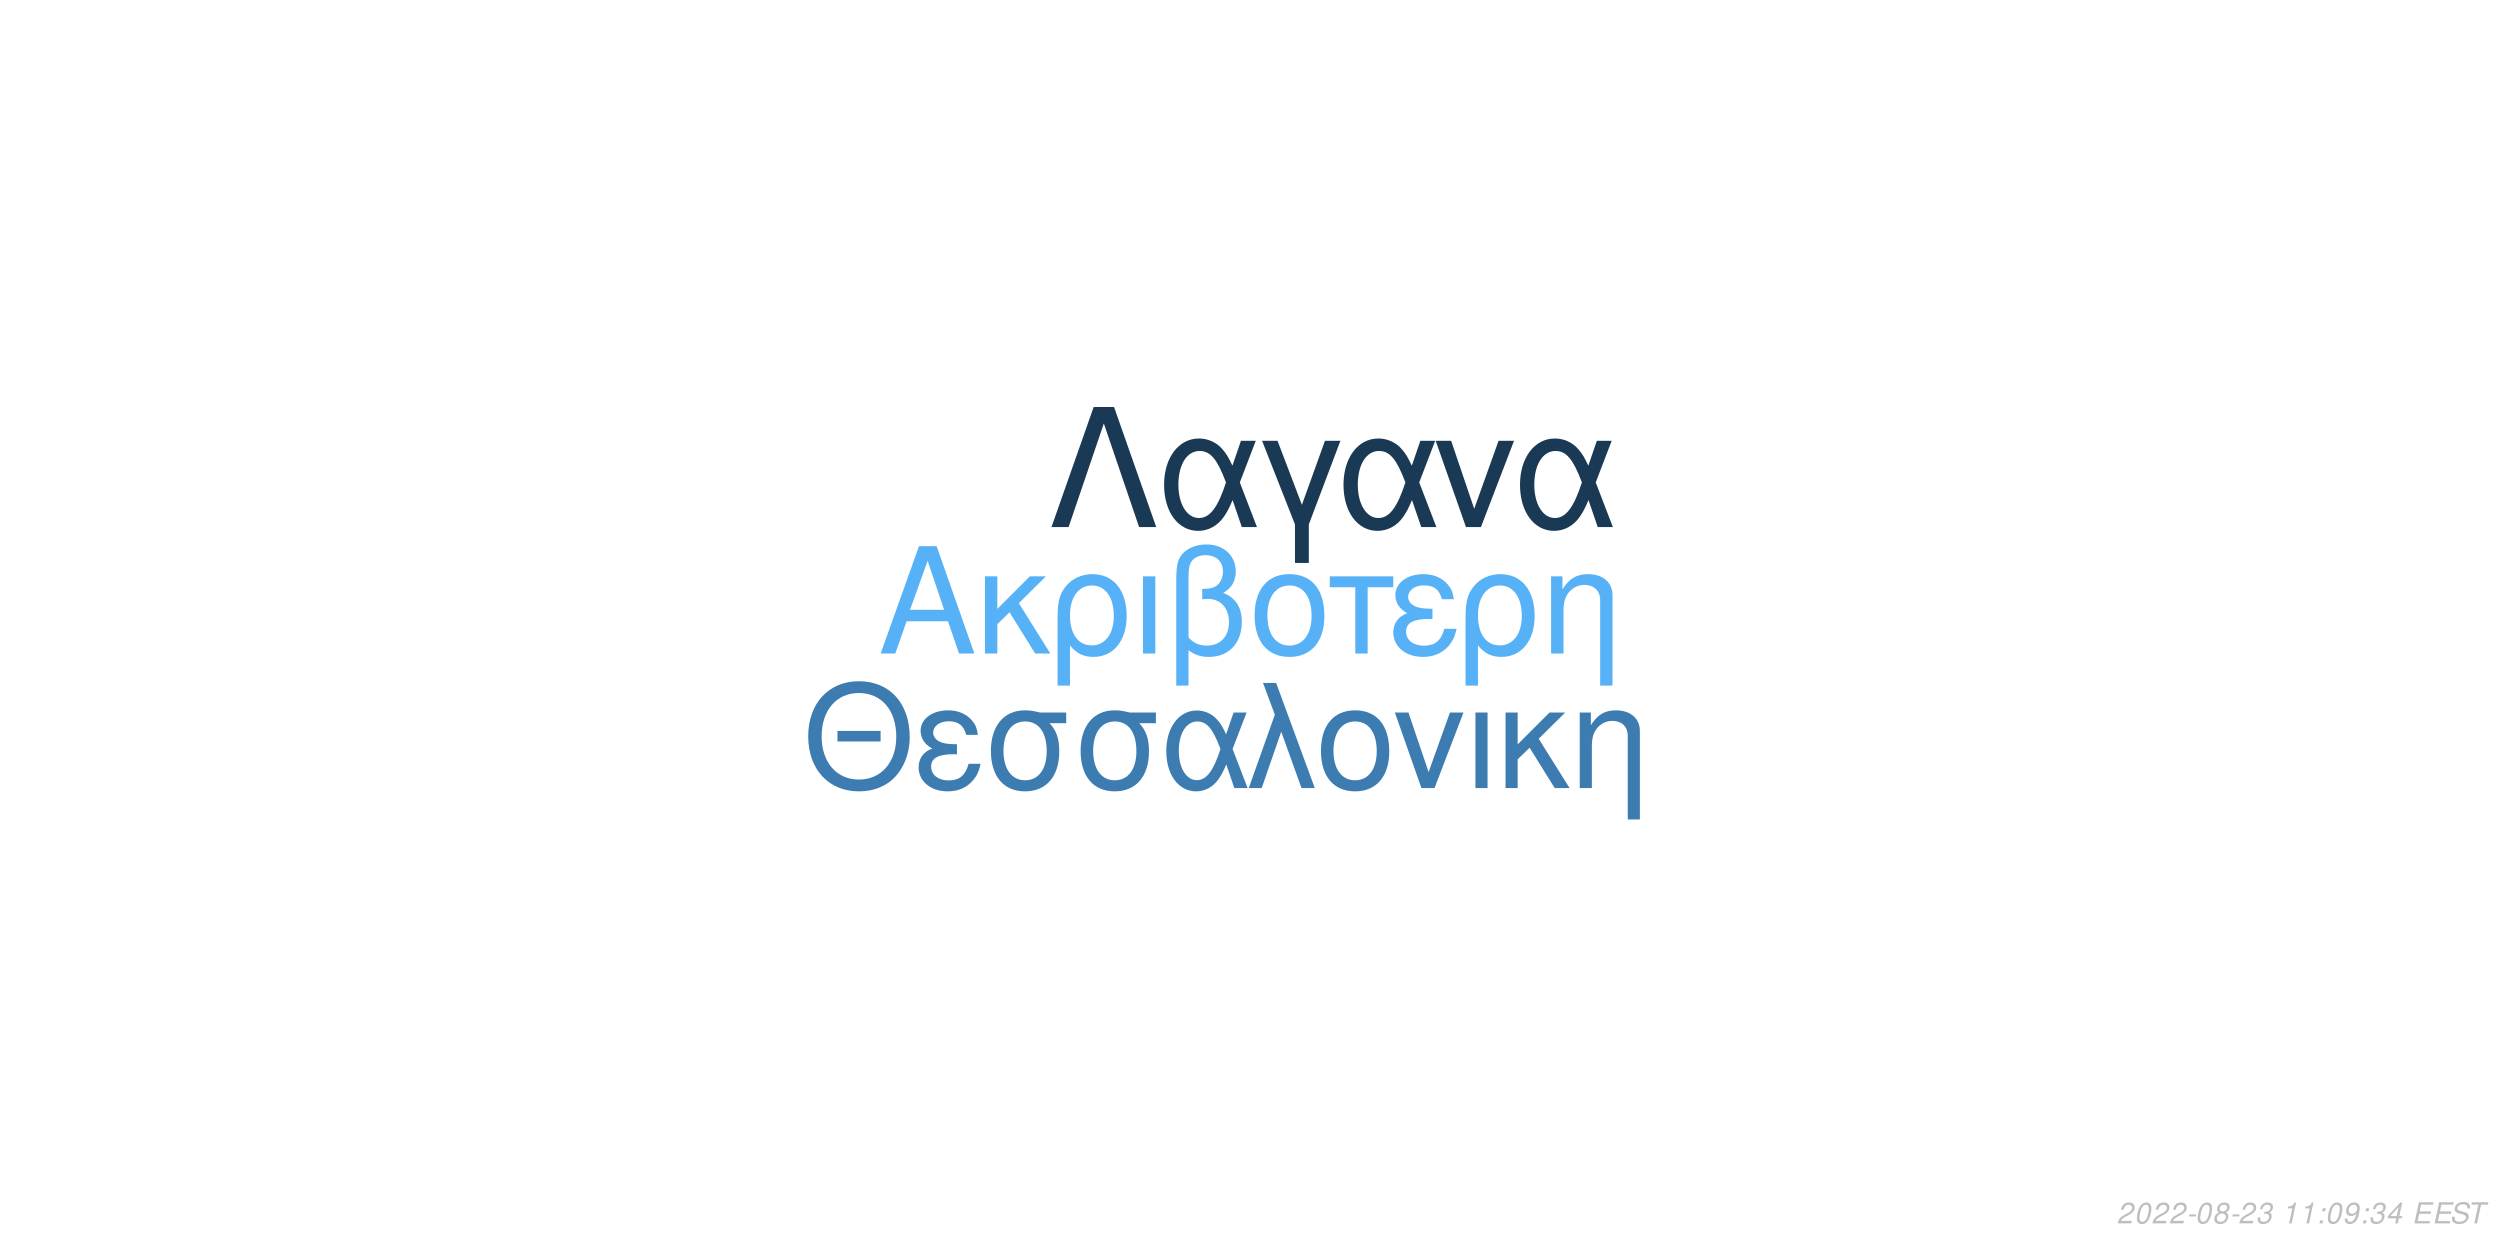
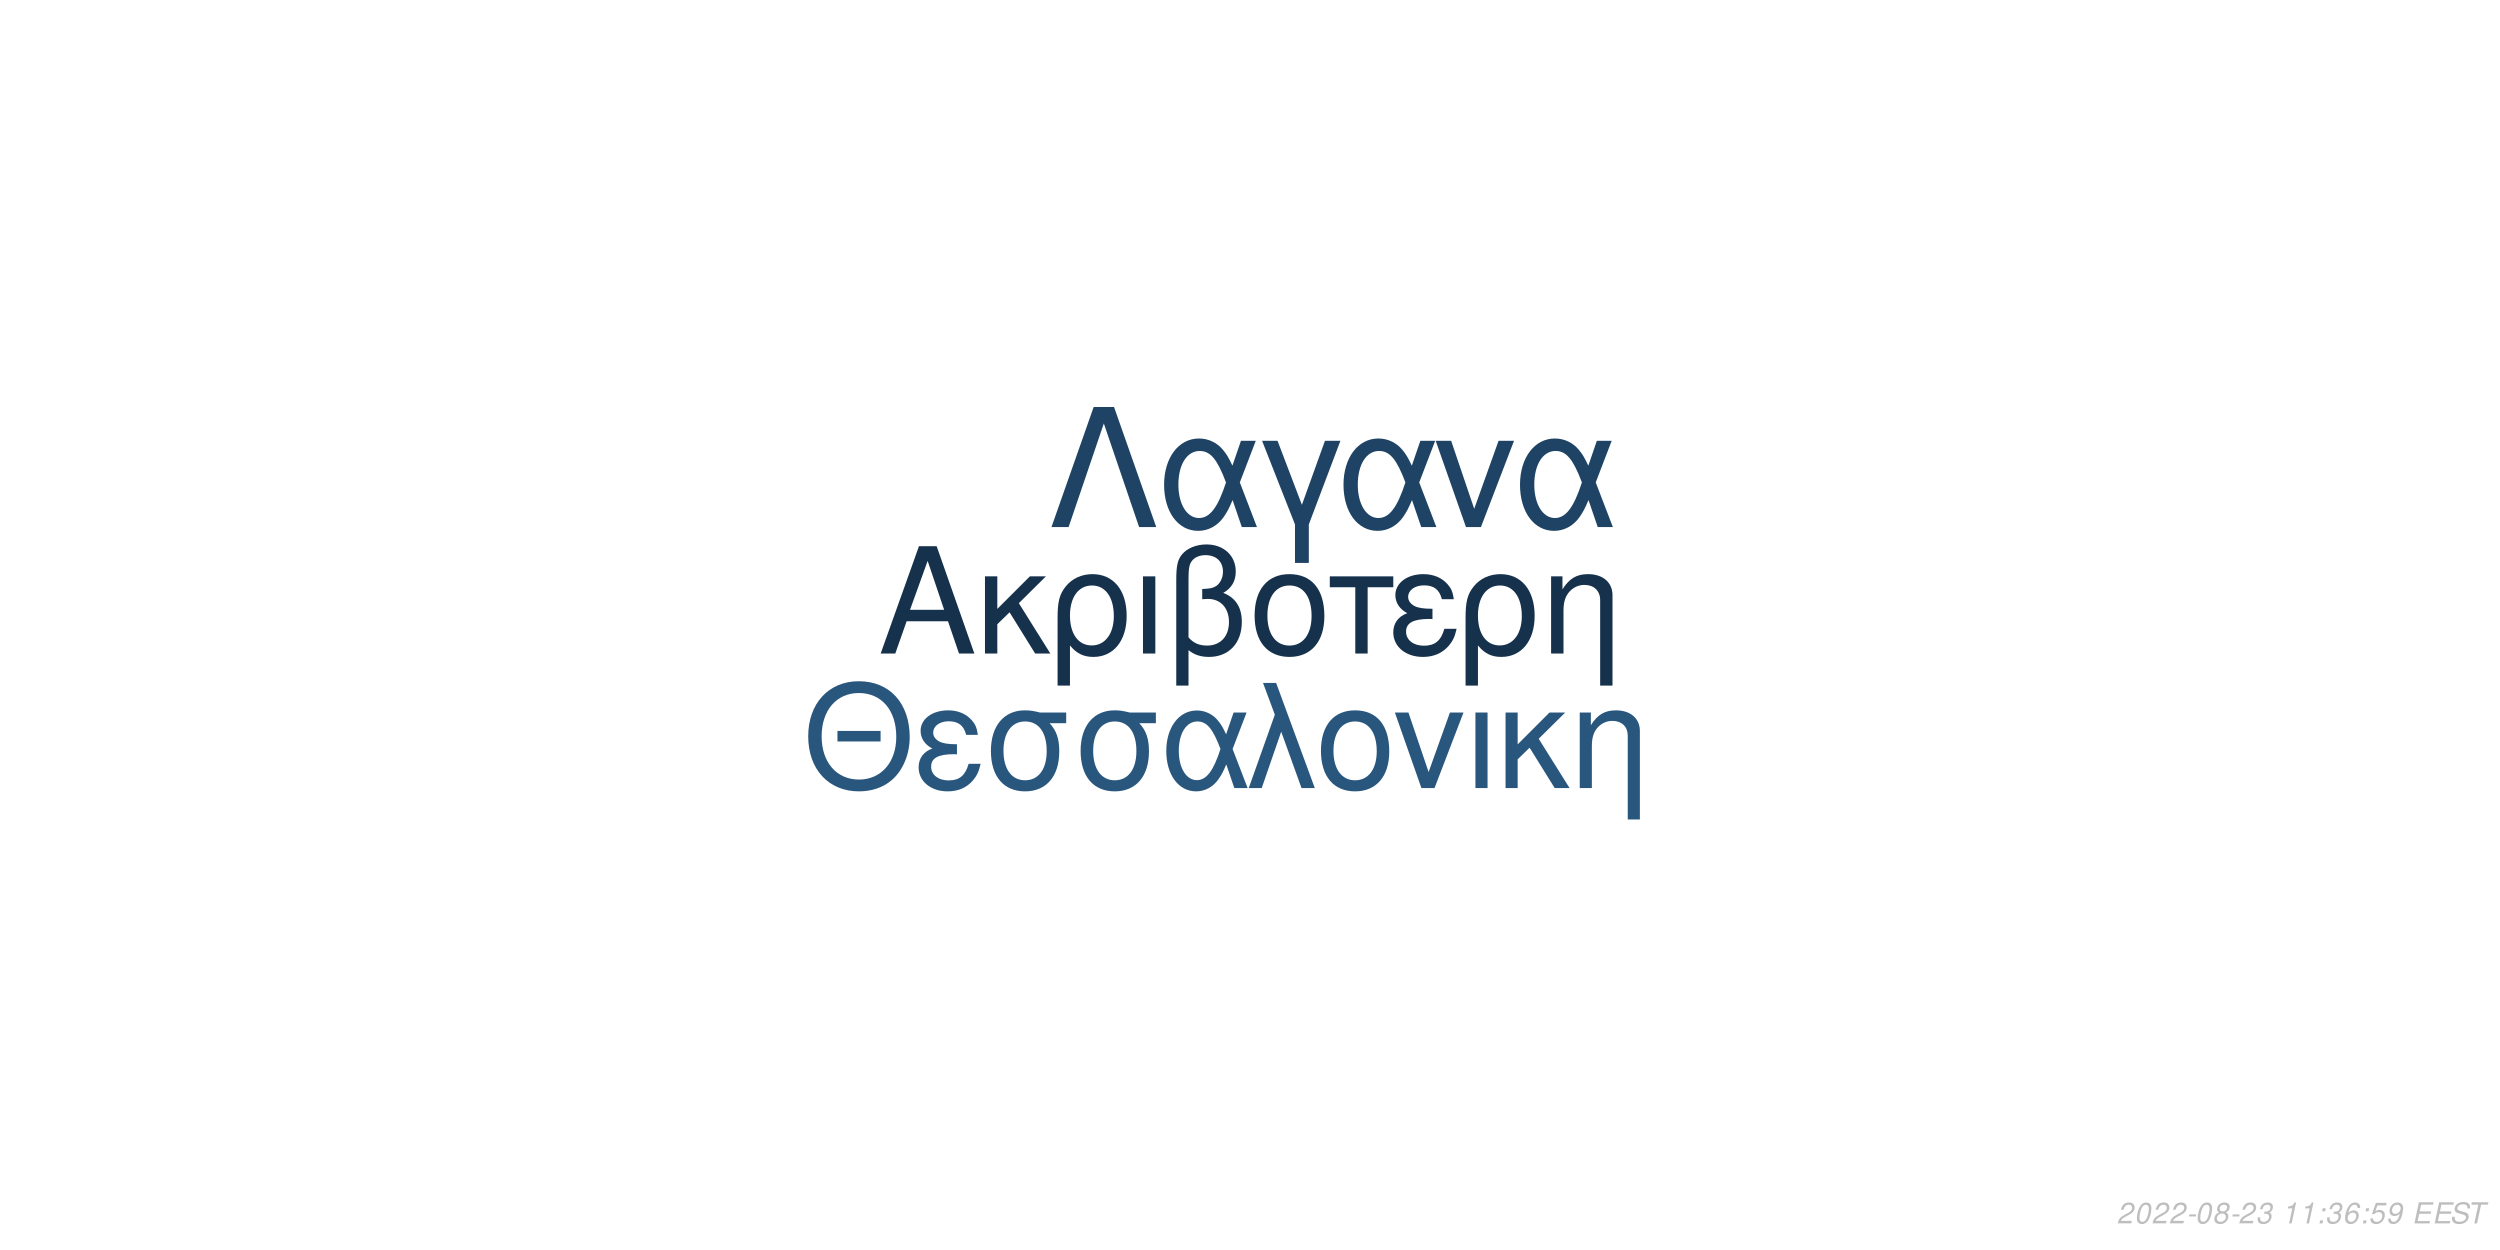
<svg xmlns="http://www.w3.org/2000/svg" xmlns:xlink="http://www.w3.org/1999/xlink" width="864pt" height="432pt" viewBox="0 0 864 432" version="1.1">
  <defs>
    <g>
      <symbol overflow="visible" id="glyph0-0">
        <path style="stroke:none;" d="" />
      </symbol>
      <symbol overflow="visible" id="glyph0-1">
        <path style="stroke:none;" d="M 24.125 -11.141 L 27.938 0 L 33.234 0 L 20.203 -37.094 L 14.094 -37.094 L 0.859 0 L 5.906 0 L 9.828 -11.141 Z M 22.797 -15.109 L 11 -15.109 L 17.094 -32.016 Z M 22.797 -15.109 " />
      </symbol>
      <symbol overflow="visible" id="glyph0-2">
        <path style="stroke:none;" d="M 7.172 -15.422 L 7.172 -26.672 L 2.906 -26.672 L 2.906 0 L 7.172 0 L 7.172 -10.125 L 11.406 -14.25 L 20.25 0 L 25.5 0 L 14.609 -17.406 L 23.969 -26.672 L 18.422 -26.672 Z M 7.172 -15.422 " />
      </symbol>
      <symbol overflow="visible" id="glyph0-3">
        <path style="stroke:none;" d="M 3 11.094 L 7.281 11.094 L 7.281 -2.797 C 9.516 -0.047 11.953 1.172 15.375 1.172 C 22.344 1.172 26.875 -4.422 26.875 -13.031 C 26.875 -21.891 22.297 -27.438 15.062 -27.438 C 11.297 -27.438 7.984 -25.906 5.797 -23.156 C 3.672 -20.516 3 -17.969 3 -12.359 Z M 14.906 -23.516 C 19.547 -23.516 22.438 -19.438 22.438 -12.922 C 22.438 -6.812 19.391 -2.797 14.812 -2.797 C 10.172 -2.797 7.281 -6.766 7.281 -13.125 C 7.281 -19.484 10.234 -23.516 14.906 -23.516 Z M 14.906 -23.516 " />
      </symbol>
      <symbol overflow="visible" id="glyph0-4">
        <path style="stroke:none;" d="M 3.516 0 L 7.781 0 L 7.781 -26.672 L 3.516 -26.672 Z M 3.516 0 " />
      </symbol>
      <symbol overflow="visible" id="glyph0-5">
        <path style="stroke:none;" d="M 4.016 11.094 L 8.25 11.094 L 8.25 -1.172 C 10.172 0.406 12.422 1.172 15.312 1.172 C 22.188 1.172 26.672 -3.609 26.672 -10.891 C 26.672 -15.984 24.578 -19.234 20.25 -20.969 C 23.109 -22.547 24.578 -25.031 24.578 -28.344 C 24.578 -33.844 20.406 -37.703 14.453 -37.703 C 10.938 -37.703 7.734 -36.391 6 -34.25 C 4.484 -32.422 4.016 -30.328 4.016 -25.391 Z M 8.25 -25.656 C 8.25 -29.359 8.5 -30.844 9.469 -32.062 C 10.375 -33.281 12.156 -34 14.094 -34 C 17.812 -34 20.156 -31.812 20.156 -28.297 C 20.156 -25.953 18.984 -23.812 17.297 -23.047 C 16.281 -22.547 15.469 -22.438 12.984 -22.297 L 12.984 -18.781 C 13.734 -18.828 14.344 -18.875 14.969 -18.875 C 19.344 -18.875 22.234 -15.719 22.234 -10.891 C 22.234 -5.906 19.281 -2.75 14.656 -2.75 C 11.953 -2.75 9.922 -3.609 8.25 -5.594 Z M 8.25 -25.656 " />
      </symbol>
      <symbol overflow="visible" id="glyph0-6">
        <path style="stroke:none;" d="M 14.094 -27.438 C 6.562 -27.438 2.094 -22.094 2.094 -13.125 C 2.094 -4.125 6.562 1.172 14.141 1.172 C 21.672 1.172 26.203 -4.172 26.203 -12.922 C 26.203 -22.188 21.828 -27.438 14.094 -27.438 Z M 14.141 -23.516 C 18.938 -23.516 21.781 -19.594 21.781 -12.984 C 21.781 -6.672 18.828 -2.75 14.141 -2.75 C 9.422 -2.75 6.516 -6.672 6.516 -13.125 C 6.516 -19.594 9.422 -23.516 14.141 -23.516 Z M 14.141 -23.516 " />
      </symbol>
      <symbol overflow="visible" id="glyph0-7">
        <path style="stroke:none;" d="M 7.891 0 L 12.156 0 L 12.156 -22.906 L 21.016 -22.906 L 21.016 -26.672 L -0.922 -26.672 L -0.922 -22.906 L 7.891 -22.906 Z M 7.891 0 " />
      </symbol>
      <symbol overflow="visible" id="glyph0-8">
        <path style="stroke:none;" d="M 14.562 -15.469 C 11.344 -15.469 9.562 -15.781 8.297 -16.438 C 6.922 -17.203 6.156 -18.328 6.156 -19.547 C 6.156 -21.891 8.453 -23.562 11.656 -23.562 C 15.062 -23.562 16.953 -22.094 17.812 -18.781 L 21.938 -18.781 C 21.578 -21.266 21.062 -22.5 19.797 -23.922 C 17.812 -26.203 14.906 -27.438 11.453 -27.438 C 5.797 -27.438 1.734 -24.375 1.734 -20.203 C 1.734 -17.609 3.156 -15.375 5.859 -13.938 C 2.797 -12.875 1.016 -10.484 1.016 -7.328 C 1.016 -2.391 5.297 1.172 11.25 1.172 C 14.969 1.172 17.906 -0.109 20.156 -2.641 C 21.578 -4.328 22.297 -5.797 22.906 -8.547 L 18.672 -8.547 C 17.5 -4.422 15.422 -2.703 11.609 -2.703 C 7.938 -2.703 5.438 -4.688 5.438 -7.578 C 5.438 -10.578 7.938 -11.953 13.484 -11.953 C 13.641 -11.953 14.094 -11.953 14.562 -11.906 Z M 14.562 -15.469 " />
      </symbol>
      <symbol overflow="visible" id="glyph0-9">
        <path style="stroke:none;" d="M 3.562 -26.672 L 3.562 0 L 7.844 0 L 7.844 -14.703 C 7.844 -17.906 8.5 -19.891 10.031 -21.531 C 11.406 -22.953 13.188 -23.719 15.062 -23.719 C 18.375 -23.719 20.516 -21.672 20.516 -18.469 L 20.516 11.094 L 24.781 11.094 L 24.781 -20.156 C 24.781 -24.578 21.469 -27.438 16.328 -27.438 C 12.359 -27.438 9.828 -25.906 7.484 -22.188 L 7.484 -26.672 Z M 3.562 -26.672 " />
      </symbol>
      <symbol overflow="visible" id="glyph1-0">
        <path style="stroke:none;" d="" />
      </symbol>
      <symbol overflow="visible" id="glyph1-1">
        <path style="stroke:none;" d="M 26.859 -19.734 L 11.953 -19.734 L 11.953 -16.094 L 26.859 -16.094 Z M 19.328 -36.922 C 8.922 -36.922 1.844 -29.25 1.844 -17.891 C 1.844 -6.484 8.875 1.141 19.391 1.141 C 23.812 1.141 27.703 -0.203 30.641 -2.688 C 34.578 -6.031 36.922 -11.656 36.922 -17.594 C 36.922 -29.297 30 -36.922 19.328 -36.922 Z M 19.328 -32.844 C 27.203 -32.844 32.281 -26.906 32.281 -17.688 C 32.281 -8.922 27.062 -2.938 19.391 -2.938 C 11.609 -2.938 6.484 -8.922 6.484 -17.891 C 6.484 -26.859 11.609 -32.844 19.328 -32.844 Z M 19.328 -32.844 " />
      </symbol>
      <symbol overflow="visible" id="glyph1-2">
        <path style="stroke:none;" d="M 14.25 -15.141 C 11.109 -15.141 9.375 -15.453 8.125 -16.094 C 6.781 -16.844 6.031 -17.938 6.031 -19.141 C 6.031 -21.422 8.266 -23.078 11.406 -23.078 C 14.75 -23.078 16.594 -21.625 17.438 -18.391 L 21.469 -18.391 C 21.125 -20.828 20.625 -22.031 19.391 -23.422 C 17.438 -25.656 14.594 -26.859 11.219 -26.859 C 5.688 -26.859 1.688 -23.875 1.688 -19.781 C 1.688 -17.234 3.094 -15.047 5.734 -13.656 C 2.734 -12.609 1 -10.266 1 -7.172 C 1 -2.344 5.188 1.141 11.016 1.141 C 14.656 1.141 17.547 -0.094 19.734 -2.594 C 21.125 -4.234 21.828 -5.688 22.422 -8.375 L 18.281 -8.375 C 17.141 -4.328 15.094 -2.641 11.359 -2.641 C 7.766 -2.641 5.328 -4.578 5.328 -7.422 C 5.328 -10.359 7.766 -11.703 13.203 -11.703 C 13.359 -11.703 13.797 -11.703 14.25 -11.656 Z M 14.25 -15.141 " />
      </symbol>
      <symbol overflow="visible" id="glyph1-3">
        <path style="stroke:none;" d="M 29 -26.109 L 19.938 -26.109 C 17.594 -26.703 16.438 -26.859 14.703 -26.859 C 7.469 -26.859 2.984 -21.469 2.984 -12.859 C 2.984 -4.031 7.375 1.141 14.797 1.141 C 22.172 1.141 26.609 -4.078 26.609 -12.656 C 26.609 -17.047 25.656 -19.828 23.266 -22.422 L 29 -22.422 Z M 14.797 -23.016 C 19.531 -23.016 22.266 -19.234 22.266 -12.75 C 22.266 -6.531 19.438 -2.688 14.797 -2.688 C 10.172 -2.688 7.328 -6.531 7.328 -12.859 C 7.328 -19.188 10.172 -23.016 14.797 -23.016 Z M 14.797 -23.016 " />
      </symbol>
      <symbol overflow="visible" id="glyph1-4">
        <path style="stroke:none;" d="M 29.344 -26.109 L 24.859 -26.109 L 22.266 -18.578 C 21.125 -21.031 20.484 -22.125 19.328 -23.469 C 17.547 -25.609 14.906 -26.812 12.156 -26.812 C 5.984 -26.812 1.594 -20.984 1.594 -12.812 C 1.594 -4.578 5.828 1.141 11.906 1.141 C 14.953 1.141 17.734 -0.344 19.625 -3.047 C 20.672 -4.531 21.281 -5.688 22.328 -8.172 L 25.109 0 L 29.703 0 L 24.516 -13.5 Z M 20.328 -13.5 C 17.891 -5.922 15.453 -2.734 12.156 -2.734 C 8.516 -2.734 5.922 -6.922 5.922 -12.812 C 5.922 -18.938 8.516 -23.016 12.359 -23.016 C 15.594 -23.016 17.688 -20.531 20.328 -13.5 Z M 20.328 -13.5 " />
      </symbol>
      <symbol overflow="visible" id="glyph1-5">
        <path style="stroke:none;" d="M 1.094 0 L 5.578 0 L 12.312 -19.484 L 19.328 0 L 23.922 0 L 10.562 -36.328 L 6.031 -36.328 L 10.109 -25.359 Z M 1.094 0 " />
      </symbol>
      <symbol overflow="visible" id="glyph1-6">
        <path style="stroke:none;" d="M 13.797 -26.859 C 6.422 -26.859 2.047 -21.625 2.047 -12.859 C 2.047 -4.031 6.422 1.141 13.859 1.141 C 21.234 1.141 25.656 -4.078 25.656 -12.656 C 25.656 -21.719 21.375 -26.859 13.797 -26.859 Z M 13.859 -23.016 C 18.531 -23.016 21.328 -19.188 21.328 -12.703 C 21.328 -6.531 18.438 -2.688 13.859 -2.688 C 9.219 -2.688 6.375 -6.531 6.375 -12.859 C 6.375 -19.188 9.219 -23.016 13.859 -23.016 Z M 13.859 -23.016 " />
      </symbol>
      <symbol overflow="visible" id="glyph1-7">
        <path style="stroke:none;" d="M 14.297 0 L 24.312 -26.109 L 19.625 -26.109 L 12.25 -5.531 L 5.281 -26.109 L 0.594 -26.109 L 9.766 0 Z M 14.297 0 " />
      </symbol>
      <symbol overflow="visible" id="glyph1-8">
        <path style="stroke:none;" d="M 3.438 0 L 7.625 0 L 7.625 -26.109 L 3.438 -26.109 Z M 3.438 0 " />
      </symbol>
      <symbol overflow="visible" id="glyph1-9">
        <path style="stroke:none;" d="M 7.031 -15.094 L 7.031 -26.109 L 2.844 -26.109 L 2.844 0 L 7.031 0 L 7.031 -9.922 L 11.156 -13.953 L 19.828 0 L 24.969 0 L 14.297 -17.047 L 23.469 -26.109 L 18.031 -26.109 Z M 7.031 -15.094 " />
      </symbol>
      <symbol overflow="visible" id="glyph1-10">
        <path style="stroke:none;" d="M 3.484 -26.109 L 3.484 0 L 7.672 0 L 7.672 -14.406 C 7.672 -17.547 8.328 -19.484 9.812 -21.078 C 11.156 -22.469 12.906 -23.219 14.75 -23.219 C 17.984 -23.219 20.078 -21.234 20.078 -18.094 L 20.078 10.859 L 24.266 10.859 L 24.266 -19.734 C 24.266 -24.062 21.031 -26.859 16 -26.859 C 12.109 -26.859 9.609 -25.359 7.328 -21.719 L 7.328 -26.109 Z M 3.484 -26.109 " />
      </symbol>
      <symbol overflow="visible" id="glyph2-0">
        <path style="stroke:none;" d="" />
      </symbol>
      <symbol overflow="visible" id="glyph2-1">
        <path style="stroke:none;" d="M 22.531 -41.484 L 15.484 -41.484 L 0.906 0 L 6.828 0 L 19 -35.797 L 31.188 0 L 37.109 0 Z M 22.531 -41.484 " />
      </symbol>
      <symbol overflow="visible" id="glyph2-2">
        <path style="stroke:none;" d="M 33.516 -29.812 L 28.391 -29.812 L 25.438 -21.219 C 24.125 -24.016 23.391 -25.266 22.078 -26.797 C 20.031 -29.25 17.016 -30.609 13.891 -30.609 C 6.828 -30.609 1.828 -23.953 1.828 -14.625 C 1.828 -5.234 6.656 1.312 13.594 1.312 C 17.078 1.312 20.266 -0.391 22.422 -3.469 C 23.609 -5.172 24.297 -6.484 25.5 -9.328 L 28.688 0 L 33.922 0 L 28 -15.422 Z M 23.219 -15.422 C 20.422 -6.766 17.641 -3.125 13.891 -3.125 C 9.734 -3.125 6.766 -7.906 6.766 -14.625 C 6.766 -21.625 9.734 -26.297 14.109 -26.297 C 17.812 -26.297 20.203 -23.453 23.219 -15.422 Z M 23.219 -15.422 " />
      </symbol>
      <symbol overflow="visible" id="glyph2-3">
        <path style="stroke:none;" d="M 12.062 12.406 L 16.844 12.406 L 16.844 -0.906 L 27.766 -29.812 L 22.422 -29.812 L 14.453 -7.688 L 6.031 -29.812 L 0.688 -29.812 L 12.062 -0.906 Z M 12.062 12.406 " />
      </symbol>
      <symbol overflow="visible" id="glyph2-4">
        <path style="stroke:none;" d="M 16.328 0 L 27.766 -29.812 L 22.422 -29.812 L 14 -6.312 L 6.031 -29.812 L 0.688 -29.812 L 11.156 0 Z M 16.328 0 " />
      </symbol>
      <symbol overflow="visible" id="glyph3-0">
        <path style="stroke:none;" d="" />
      </symbol>
      <symbol overflow="visible" id="glyph3-1">
        <path style="stroke:none;" d="M 5.234 -0.875 L 1.469 -0.875 C 1.641 -1.375 2.203 -1.891 3.109 -2.344 L 4.234 -2.938 C 5.562 -3.625 6.219 -4.469 6.219 -5.484 C 6.219 -5.938 6.062 -6.359 5.797 -6.656 C 5.469 -7.047 4.984 -7.234 4.312 -7.234 C 2.766 -7.234 1.891 -6.453 1.484 -4.734 L 2.375 -4.734 C 2.484 -5.188 2.609 -5.484 2.797 -5.75 C 3.094 -6.203 3.609 -6.453 4.188 -6.453 C 4.891 -6.453 5.344 -6.031 5.344 -5.375 C 5.344 -4.703 4.859 -4.094 4.016 -3.656 L 2.984 -3.125 C 1.234 -2.188 0.797 -1.656 0.344 -0.016 L 5.047 -0.016 Z M 5.234 -0.875 " />
      </symbol>
      <symbol overflow="visible" id="glyph3-2">
        <path style="stroke:none;" d="M 4.203 -7.234 C 3.375 -7.234 2.688 -6.812 2.125 -5.984 C 1.484 -5.047 0.984 -3.188 0.984 -1.734 C 0.984 -1.109 1.172 -0.562 1.484 -0.266 C 1.797 0.047 2.281 0.234 2.766 0.234 C 3.625 0.234 4.281 -0.156 4.859 -1.016 C 5.516 -1.953 6 -3.797 6 -5.266 C 6 -6.5 5.328 -7.234 4.203 -7.234 Z M 4.094 -6.453 C 4.734 -6.453 5.125 -5.984 5.125 -5.156 C 5.125 -4.203 4.781 -2.625 4.406 -1.812 C 3.984 -0.938 3.516 -0.547 2.875 -0.547 C 2.25 -0.547 1.875 -1.031 1.875 -1.828 C 1.875 -2.797 2.203 -4.344 2.594 -5.203 C 2.984 -6.047 3.453 -6.453 4.094 -6.453 Z M 4.094 -6.453 " />
      </symbol>
      <symbol overflow="visible" id="glyph3-3">
        <path style="stroke:none;" d="M 3.516 -3.125 L 1.125 -3.125 L 0.969 -2.406 L 3.359 -2.406 Z M 3.516 -3.125 " />
      </symbol>
      <symbol overflow="visible" id="glyph3-4">
        <path style="stroke:none;" d="M 4.766 -3.797 C 5.078 -3.969 5.234 -4.078 5.438 -4.234 C 5.812 -4.594 6.062 -5.172 6.062 -5.734 C 6.062 -6.625 5.344 -7.234 4.266 -7.234 C 2.812 -7.234 1.703 -6.219 1.703 -4.875 C 1.703 -4.406 1.875 -4.125 2.359 -3.812 C 1.297 -3.312 0.75 -2.516 0.75 -1.469 C 0.75 -0.438 1.547 0.234 2.812 0.234 C 3.656 0.234 4.359 -0.094 4.938 -0.734 C 5.359 -1.234 5.609 -1.859 5.609 -2.438 C 5.609 -3.047 5.312 -3.516 4.766 -3.797 Z M 4.109 -6.453 C 4.797 -6.453 5.188 -6.125 5.188 -5.578 C 5.188 -5.266 5.062 -4.922 4.859 -4.672 C 4.562 -4.312 4.188 -4.156 3.656 -4.156 C 2.984 -4.156 2.594 -4.453 2.594 -4.984 C 2.594 -5.859 3.203 -6.453 4.109 -6.453 Z M 3.453 -3.406 C 4.234 -3.406 4.734 -2.984 4.734 -2.312 C 4.734 -1.312 3.922 -0.547 2.875 -0.547 C 2.125 -0.547 1.625 -0.969 1.625 -1.625 C 1.625 -2.609 2.438 -3.406 3.453 -3.406 Z M 3.453 -3.406 " />
      </symbol>
      <symbol overflow="visible" id="glyph3-5">
        <path style="stroke:none;" d="M 2.922 -3.312 C 3.125 -3.344 3.234 -3.344 3.375 -3.344 C 4.203 -3.344 4.688 -3 4.688 -2.406 C 4.688 -1.312 3.906 -0.547 2.781 -0.547 C 2.047 -0.547 1.594 -0.938 1.594 -1.562 C 1.594 -1.719 1.609 -1.844 1.656 -2.094 L 0.766 -2.094 C 0.734 -1.797 0.719 -1.641 0.719 -1.469 C 0.719 -0.375 1.406 0.234 2.641 0.234 C 3.547 0.234 4.297 -0.078 4.812 -0.656 C 5.266 -1.156 5.562 -1.875 5.562 -2.547 C 5.562 -3.125 5.344 -3.453 4.797 -3.734 C 5.641 -4.234 6.016 -4.844 6.016 -5.734 C 6.016 -6.656 5.312 -7.234 4.203 -7.234 C 3.375 -7.234 2.672 -6.938 2.188 -6.375 C 1.891 -6.031 1.703 -5.641 1.516 -4.906 L 2.391 -4.906 C 2.5 -5.359 2.594 -5.594 2.734 -5.812 C 3.047 -6.234 3.516 -6.453 4.078 -6.453 C 4.734 -6.453 5.141 -6.125 5.141 -5.578 C 5.141 -5.188 5.016 -4.797 4.797 -4.547 C 4.516 -4.234 4 -4.062 3.266 -4.062 L 3.078 -4.062 Z M 2.922 -3.312 " />
      </symbol>
      <symbol overflow="visible" id="glyph3-6">
        <path style="stroke:none;" d="" />
      </symbol>
      <symbol overflow="visible" id="glyph3-7">
        <path style="stroke:none;" d="M 3.703 -5.188 L 2.594 0 L 3.469 0 L 5.016 -7.234 L 4.438 -7.234 C 3.906 -6.156 3.688 -6.016 2.234 -5.812 L 2.109 -5.188 Z M 3.703 -5.188 " />
      </symbol>
      <symbol overflow="visible" id="glyph3-8">
        <path style="stroke:none;" d="M 2.359 -1.031 L 1.312 -1.031 L 1.094 0 L 2.141 0 Z M 3.266 -5.234 L 2.219 -5.234 L 2 -4.203 L 3.047 -4.203 Z M 3.266 -5.234 " />
      </symbol>
      <symbol overflow="visible" id="glyph3-9">
+         <path style="stroke:none;" d="M 6.125 -5.344 L 6.141 -5.625 C 6.141 -6.609 5.453 -7.234 4.391 -7.234 C 3.438 -7.234 2.641 -6.719 2.016 -5.703 C 1.422 -4.781 0.938 -2.953 0.938 -1.688 C 0.938 -0.516 1.688 0.234 2.859 0.234 C 3.703 0.234 4.438 -0.156 5 -0.875 C 5.406 -1.422 5.672 -2.156 5.672 -2.766 C 5.672 -3.812 4.969 -4.5 3.906 -4.5 C 3.234 -4.5 2.672 -4.234 2.094 -3.625 C 2.406 -5.375 3.234 -6.453 4.25 -6.453 C 4.703 -6.453 5.062 -6.234 5.172 -5.844 C 5.203 -5.719 5.234 -5.578 5.25 -5.344 Z M 3.656 -3.734 C 4.344 -3.734 4.797 -3.281 4.797 -2.625 C 4.797 -1.469 3.984 -0.547 2.984 -0.547 C 2.297 -0.547 1.812 -1.047 1.812 -1.766 C 1.812 -2.859 2.625 -3.734 3.656 -3.734 Z M 3.656 -3.734 " />
+       </symbol>
+       <symbol overflow="visible" id="glyph3-10">
+         <path style="stroke:none;" d="M 6.297 -7.094 L 2.594 -7.094 L 1.234 -3.234 L 2.047 -3.234 C 2.656 -3.766 2.938 -3.906 3.531 -3.906 C 4.328 -3.906 4.797 -3.453 4.797 -2.688 C 4.797 -1.438 3.969 -0.547 2.828 -0.547 C 2.031 -0.547 1.609 -0.938 1.578 -1.734 L 0.703 -1.734 L 0.703 -1.516 C 0.703 -0.938 0.844 -0.547 1.188 -0.266 C 1.562 0.062 2.078 0.234 2.703 0.234 C 3.656 0.234 4.391 -0.156 4.984 -0.922 C 5.422 -1.5 5.672 -2.234 5.672 -2.953 C 5.672 -4 4.938 -4.672 3.812 -4.672 C 3.328 -4.672 2.906 -4.547 2.406 -4.234 L 3.109 -6.219 L 6.109 -6.219 Z M 6.297 -7.094 " />
+       </symbol>
+       <symbol overflow="visible" id="glyph3-11">
        <path style="stroke:none;" d="M 0.844 -1.656 C 0.844 -1.547 0.844 -1.438 0.844 -1.375 C 0.844 -0.406 1.531 0.234 2.578 0.234 C 3.203 0.234 3.766 0.016 4.297 -0.438 C 4.938 -1 5.312 -1.656 5.594 -2.719 C 5.844 -3.672 6.016 -4.766 6.016 -5.375 C 6.016 -5.844 5.844 -6.328 5.547 -6.656 C 5.203 -7.031 4.703 -7.234 4.062 -7.234 C 2.516 -7.234 1.297 -5.938 1.297 -4.266 C 1.297 -3.203 1.984 -2.547 3.047 -2.547 C 3.484 -2.547 3.953 -2.672 4.281 -2.891 C 4.406 -2.984 4.547 -3.078 4.828 -3.344 C 4.438 -1.484 3.703 -0.547 2.703 -0.547 C 2.109 -0.547 1.719 -0.938 1.719 -1.547 L 1.719 -1.656 Z M 3.953 -6.453 C 4.625 -6.453 5.141 -5.953 5.141 -5.281 C 5.141 -4.188 4.312 -3.312 3.297 -3.312 C 2.594 -3.312 2.172 -3.734 2.172 -4.453 C 2.172 -5.562 2.984 -6.453 3.953 -6.453 Z M 3.953 -6.453 " />
      </symbol>
-       <symbol overflow="visible" id="glyph3-10">
-         <path style="stroke:none;" d="M 3.625 -1.75 L 3.266 0 L 4.141 0 L 4.516 -1.75 L 5.562 -1.75 L 5.734 -2.531 L 4.688 -2.531 L 5.688 -7.234 L 5.016 -7.234 L 0.844 -2.672 L 0.641 -1.75 Z M 3.797 -2.531 L 1.594 -2.531 L 4.469 -5.703 Z M 3.797 -2.531 " />
-       </symbol>
-       <symbol overflow="visible" id="glyph3-11">
+       <symbol overflow="visible" id="glyph3-12">
        <path style="stroke:none;" d="M 2.547 -3.312 L 6.5 -3.312 L 6.688 -4.141 L 2.719 -4.141 L 3.219 -6.469 L 7.344 -6.469 L 7.516 -7.297 L 2.453 -7.297 L 0.906 0 L 6.125 0 L 6.297 -0.812 L 2.016 -0.812 Z M 2.547 -3.312 " />
      </symbol>
-       <symbol overflow="visible" id="glyph3-12">
+       <symbol overflow="visible" id="glyph3-13">
        <path style="stroke:none;" d="M 7.062 -5.156 C 7.125 -5.438 7.141 -5.562 7.141 -5.703 C 7.141 -6.156 6.938 -6.594 6.594 -6.891 C 6.188 -7.25 5.656 -7.406 4.875 -7.406 C 3.844 -7.406 3.047 -7.125 2.5 -6.562 C 2.094 -6.141 1.781 -5.438 1.781 -4.922 C 1.781 -4.297 2.219 -3.766 2.891 -3.562 L 4.594 -3.094 C 5.406 -2.859 5.734 -2.578 5.734 -2.094 C 5.734 -1.781 5.547 -1.406 5.266 -1.141 C 4.844 -0.766 4.266 -0.578 3.453 -0.578 C 2.328 -0.578 1.812 -0.984 1.812 -1.906 C 1.812 -2.047 1.812 -2.125 1.844 -2.312 L 0.984 -2.312 C 0.906 -2.062 0.891 -1.906 0.891 -1.688 C 0.891 -0.484 1.797 0.234 3.297 0.234 C 4.359 0.234 5.234 -0.062 5.812 -0.609 C 6.344 -1.078 6.688 -1.797 6.688 -2.375 C 6.688 -2.641 6.609 -2.906 6.453 -3.156 C 6.234 -3.5 5.938 -3.703 5.469 -3.828 L 3.75 -4.312 C 2.984 -4.547 2.734 -4.734 2.734 -5.188 C 2.734 -5.547 2.875 -5.844 3.188 -6.109 C 3.547 -6.438 4.031 -6.594 4.703 -6.594 C 5.266 -6.594 5.688 -6.484 5.906 -6.297 C 6.094 -6.125 6.219 -5.797 6.219 -5.516 C 6.219 -5.422 6.203 -5.344 6.188 -5.156 Z M 7.062 -5.156 " />
      </symbol>
-       <symbol overflow="visible" id="glyph3-13">
+       <symbol overflow="visible" id="glyph3-14">
        <path style="stroke:none;" d="M 4.938 -6.469 L 7.312 -6.469 L 7.484 -7.297 L 1.75 -7.297 L 1.578 -6.469 L 3.984 -6.469 L 2.609 0 L 3.547 0 Z M 4.938 -6.469 " />
      </symbol>
    </g>
  </defs>
  <g id="surface1">
    <rect x="0" y="0" width="864" height="432" style="fill:rgb(100%,100%,100%);fill-opacity:1;stroke:none;" />
-     <g style="fill:rgb(33.725%,69.412%,96.863%);fill-opacity:1;">
+     <g style="fill:rgb(8.627%,19.216%,29.412%);fill-opacity:1;">
      <use xlink:href="#glyph0-1" x="303.5" y="225.861" />
      <use xlink:href="#glyph0-2" x="337.5" y="225.861" />
      <use xlink:href="#glyph0-3" x="362.5" y="225.861" />
      <use xlink:href="#glyph0-4" x="391.5" y="225.861" />
      <use xlink:href="#glyph0-5" x="402.5" y="225.861" />
      <use xlink:href="#glyph0-6" x="431.5" y="225.861" />
      <use xlink:href="#glyph0-7" x="460.5" y="225.861" />
      <use xlink:href="#glyph0-8" x="480.5" y="225.861" />
      <use xlink:href="#glyph0-3" x="503.5" y="225.861" />
      <use xlink:href="#glyph0-9" x="532.5" y="225.861" />
    </g>
-     <g style="fill:rgb(23.529%,48.627%,69.412%);fill-opacity:1;">
+     <g style="fill:rgb(16.078%,33.725%,49.02%);fill-opacity:1;">
      <use xlink:href="#glyph1-1" x="277.473" y="272.354" />
      <use xlink:href="#glyph1-2" x="316.473" y="272.354" />
      <use xlink:href="#glyph1-3" x="339.473" y="272.354" />
      <use xlink:href="#glyph1-3" x="370.473" y="272.354" />
      <use xlink:href="#glyph1-4" x="401.473" y="272.354" />
      <use xlink:href="#glyph1-5" x="430.473" y="272.354" />
      <use xlink:href="#glyph1-6" x="454.473" y="272.354" />
      <use xlink:href="#glyph1-7" x="481.473" y="272.354" />
      <use xlink:href="#glyph1-8" x="506.473" y="272.354" />
      <use xlink:href="#glyph1-9" x="517.473" y="272.354" />
      <use xlink:href="#glyph1-10" x="542.473" y="272.354" />
    </g>
-     <g style="fill:rgb(10.196%,22.353%,33.333%);fill-opacity:1;">
+     <g style="fill:rgb(12.157%,26.275%,39.216%);fill-opacity:1;">
      <use xlink:href="#glyph2-1" x="362.484" y="182.152" />
      <use xlink:href="#glyph2-2" x="400.484" y="182.152" />
      <use xlink:href="#glyph2-3" x="435.484" y="182.152" />
      <use xlink:href="#glyph2-2" x="462.484" y="182.152" />
      <use xlink:href="#glyph2-4" x="495.484" y="182.152" />
      <use xlink:href="#glyph2-2" x="523.484" y="182.152" />
    </g>
    <g style="fill:rgb(74.51%,74.51%,74.51%);fill-opacity:1;">
      <use xlink:href="#glyph3-1" x="731.52" y="422.81" />
      <use xlink:href="#glyph3-2" x="737.52" y="422.81" />
      <use xlink:href="#glyph3-1" x="743.52" y="422.81" />
      <use xlink:href="#glyph3-1" x="749.52" y="422.81" />
      <use xlink:href="#glyph3-3" x="755.52" y="422.81" />
      <use xlink:href="#glyph3-2" x="758.52" y="422.81" />
      <use xlink:href="#glyph3-4" x="764.52" y="422.81" />
      <use xlink:href="#glyph3-3" x="770.52" y="422.81" />
      <use xlink:href="#glyph3-1" x="773.52" y="422.81" />
      <use xlink:href="#glyph3-5" x="779.52" y="422.81" />
      <use xlink:href="#glyph3-6" x="785.52" y="422.81" />
      <use xlink:href="#glyph3-7" x="788.52" y="422.81" />
      <use xlink:href="#glyph3-7" x="794.52" y="422.81" />
      <use xlink:href="#glyph3-8" x="800.52" y="422.81" />
-       <use xlink:href="#glyph3-2" x="803.52" y="422.81" />
+       <use xlink:href="#glyph3-5" x="803.52" y="422.81" />
      <use xlink:href="#glyph3-9" x="809.52" y="422.81" />
      <use xlink:href="#glyph3-8" x="815.52" y="422.81" />
-       <use xlink:href="#glyph3-5" x="818.52" y="422.81" />
-       <use xlink:href="#glyph3-10" x="824.52" y="422.81" />
+       <use xlink:href="#glyph3-10" x="818.52" y="422.81" />
+       <use xlink:href="#glyph3-11" x="824.52" y="422.81" />
      <use xlink:href="#glyph3-6" x="830.52" y="422.81" />
-       <use xlink:href="#glyph3-11" x="833.52" y="422.81" />
-       <use xlink:href="#glyph3-11" x="840.52" y="422.81" />
-       <use xlink:href="#glyph3-12" x="846.52" y="422.81" />
-       <use xlink:href="#glyph3-13" x="852.52" y="422.81" />
+       <use xlink:href="#glyph3-12" x="833.52" y="422.81" />
+       <use xlink:href="#glyph3-12" x="840.52" y="422.81" />
+       <use xlink:href="#glyph3-13" x="846.52" y="422.81" />
+       <use xlink:href="#glyph3-14" x="852.52" y="422.81" />
    </g>
  </g>
</svg>
